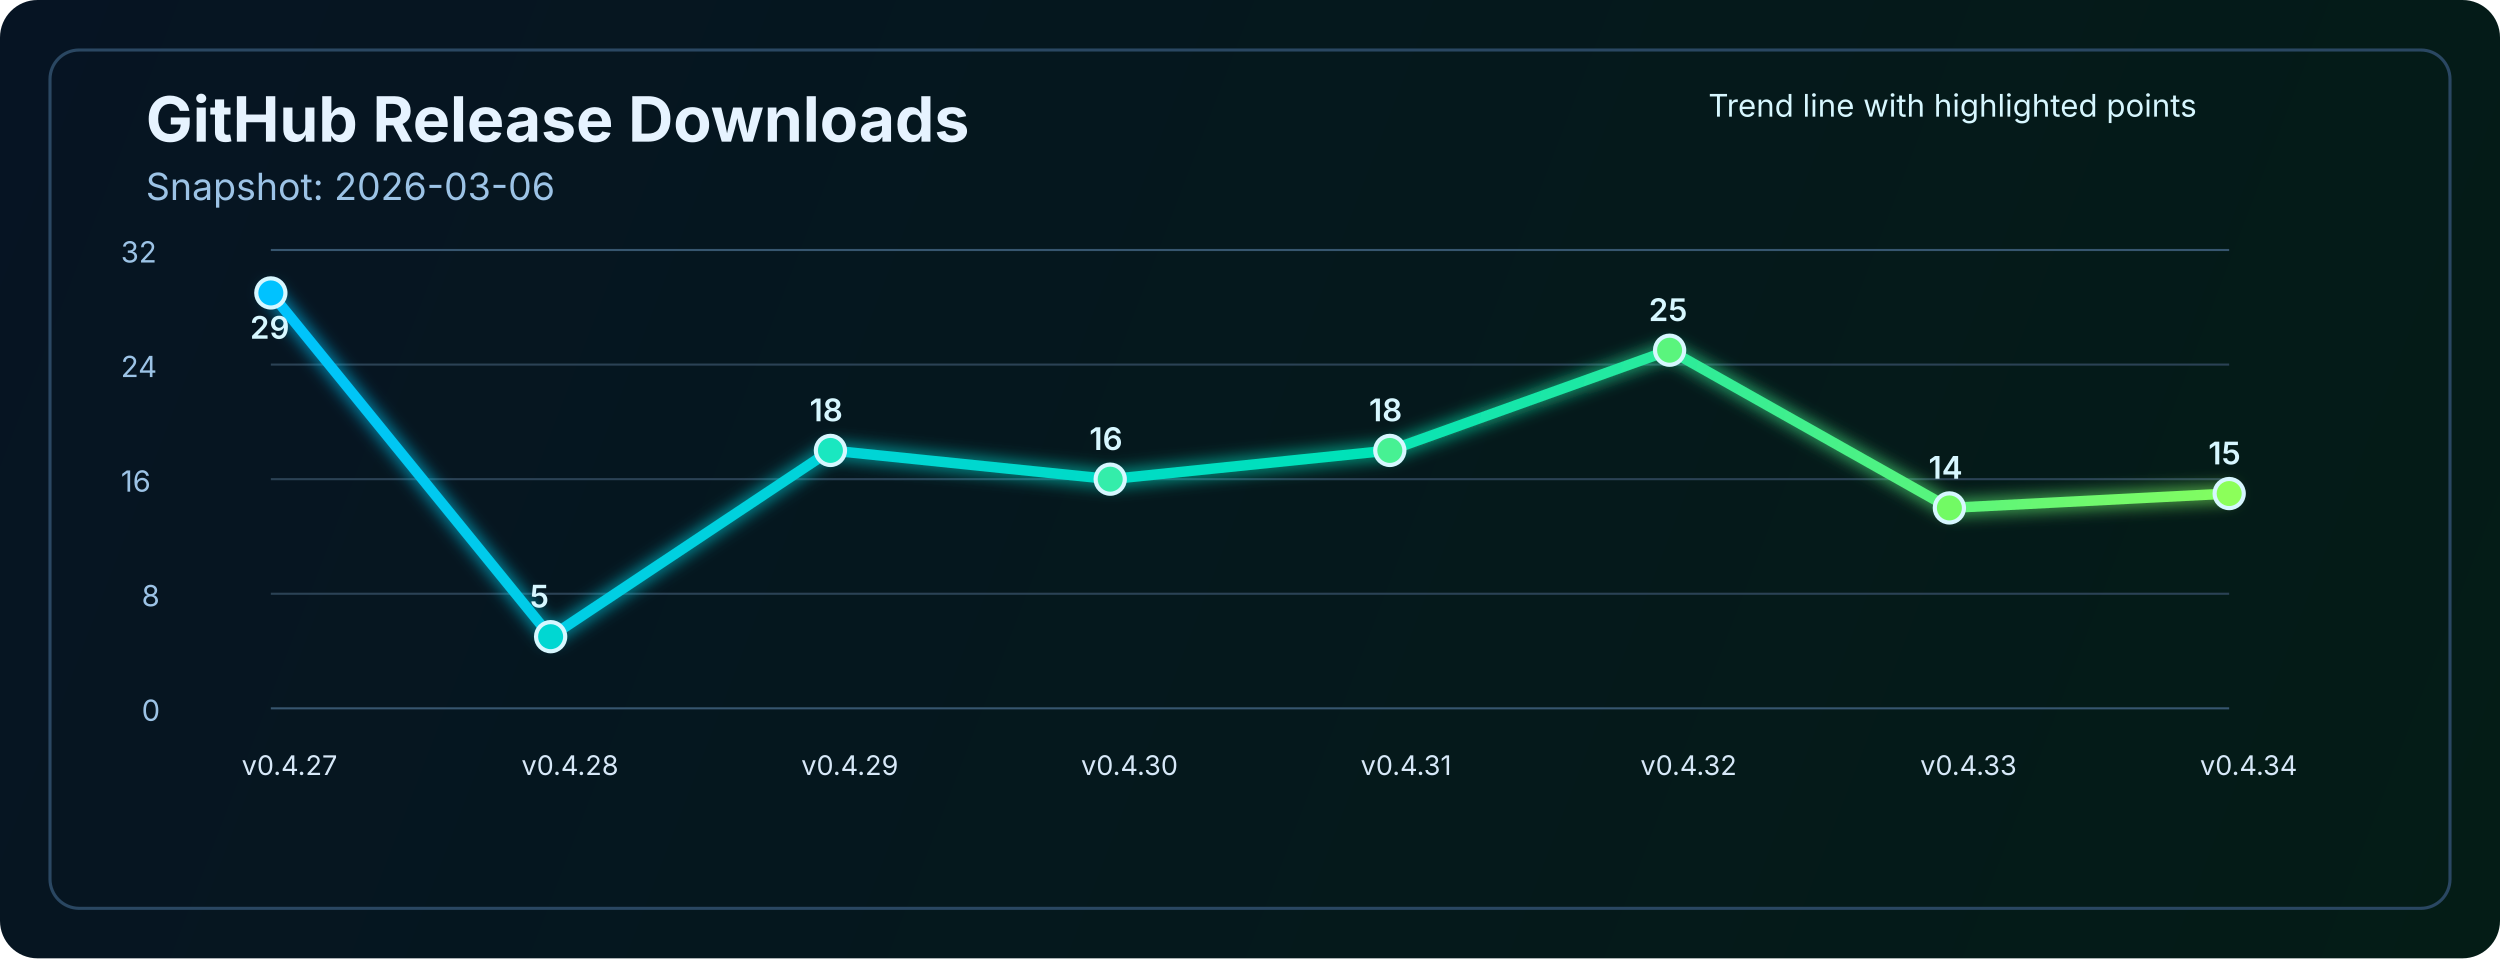
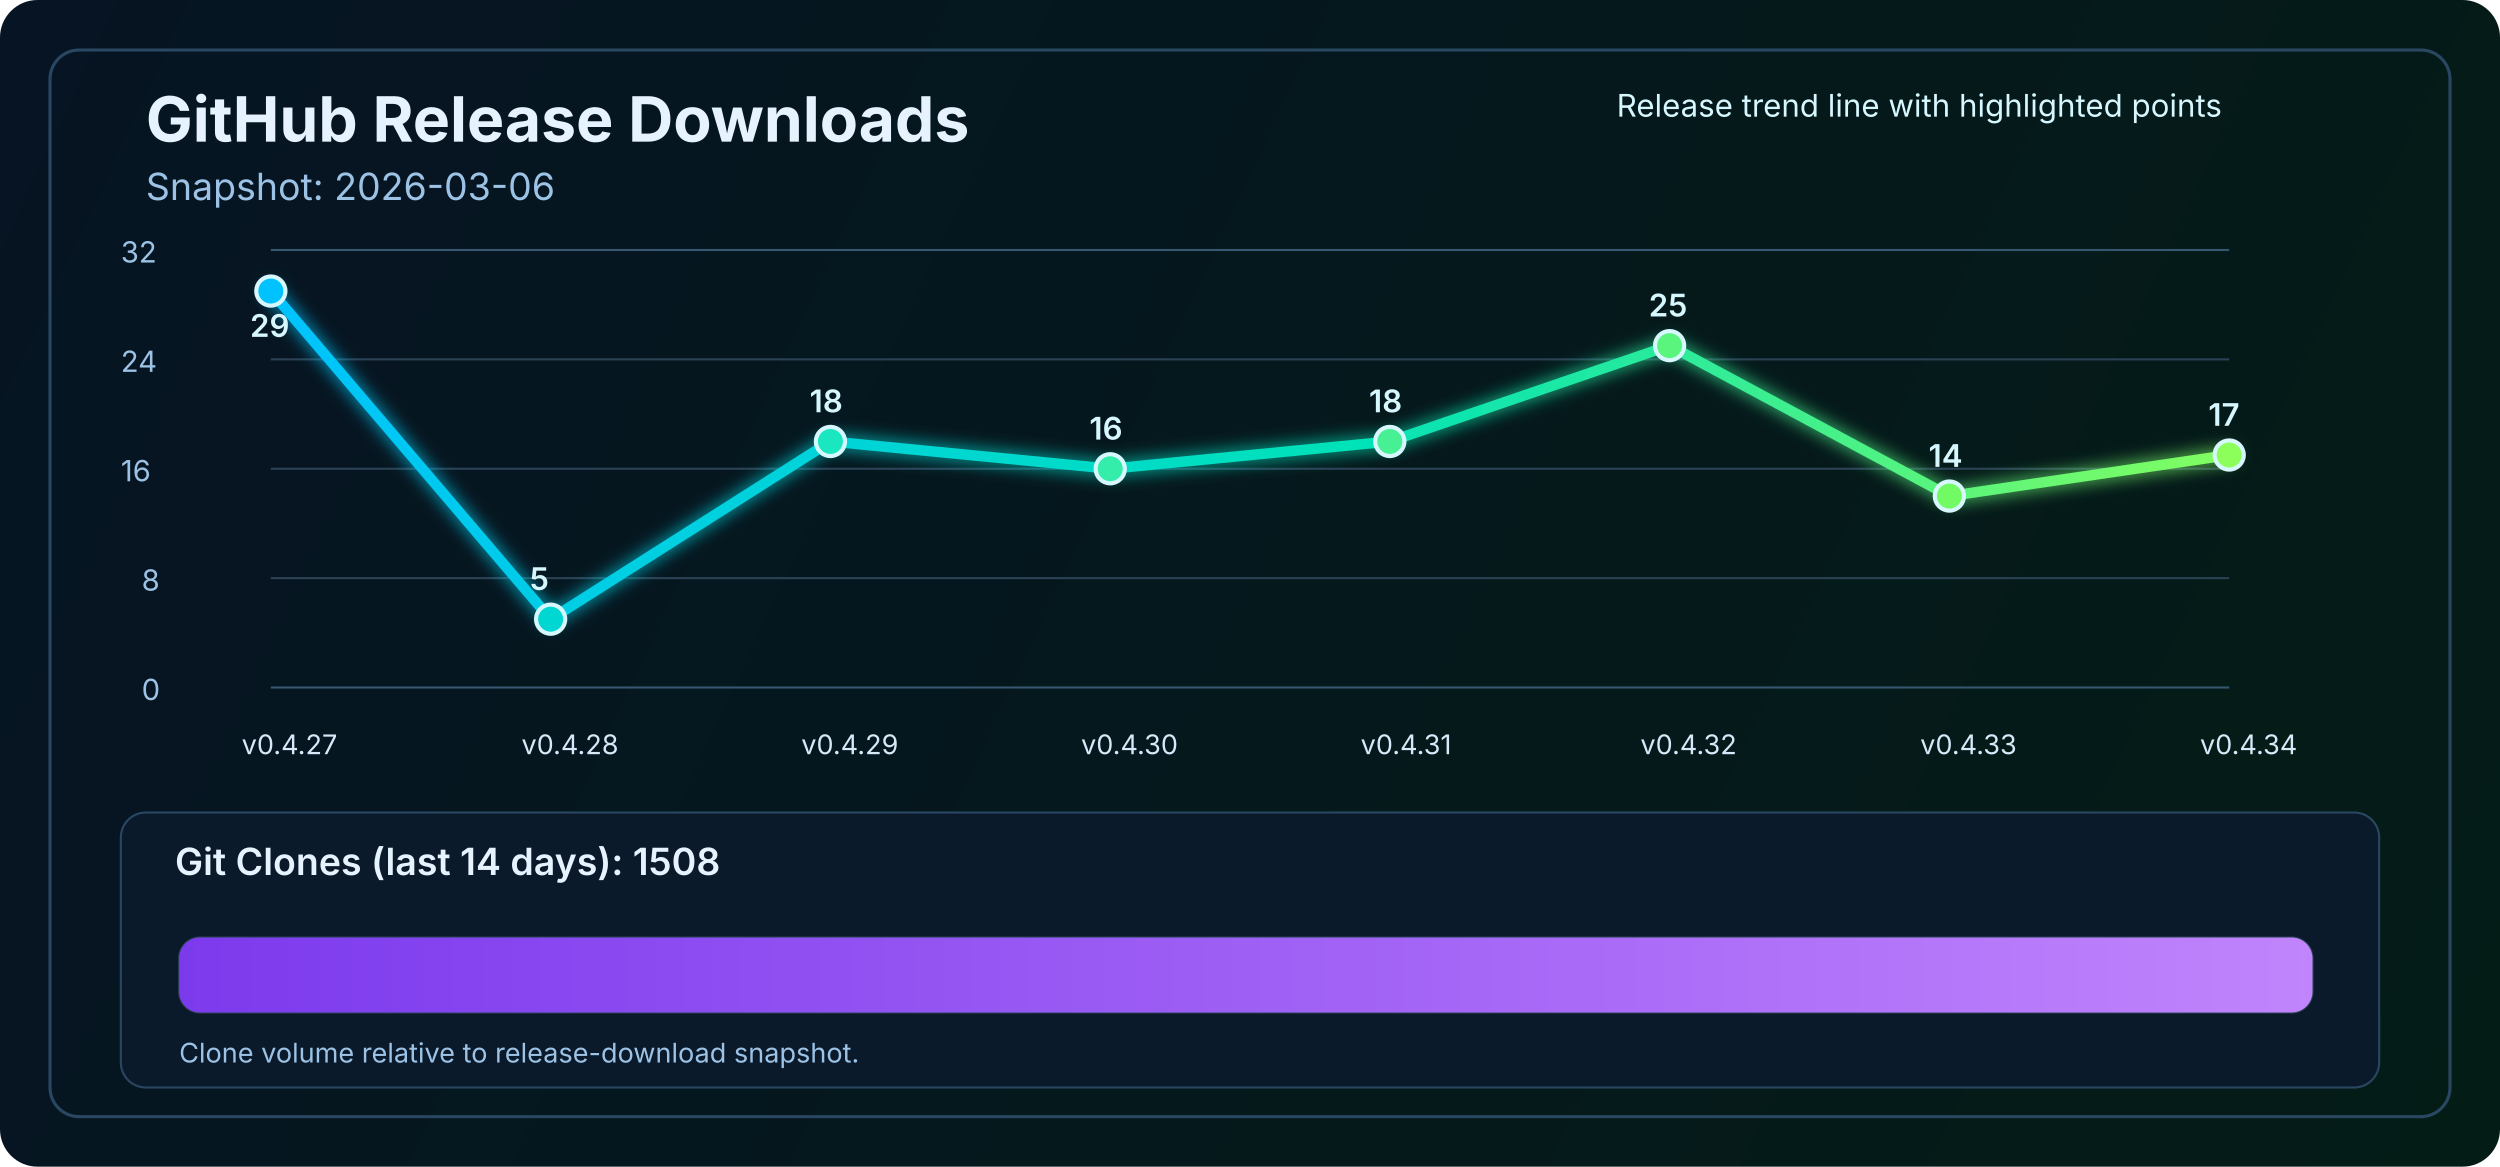
- <svg xmlns="http://www.w3.org/2000/svg" width="1200" height="460" viewBox="0 0 1200 460" fill="none" role="img" aria-labelledby="title desc">
+ <svg xmlns="http://www.w3.org/2000/svg" width="1200" height="560" viewBox="0 0 1200 560" fill="none" role="img" aria-labelledby="title desc">
  <defs>
-     <linearGradient id="bg" x1="0" y1="0" x2="1200" y2="460" gradientUnits="userSpaceOnUse">
+     <linearGradient id="bg" x1="0" y1="0" x2="1200" y2="560" gradientUnits="userSpaceOnUse">
      <stop stop-color="#061423" />
      <stop offset="1" stop-color="#041C16" />
    </linearGradient>
    <linearGradient id="line" x1="130" y1="86" x2="1070" y2="340" gradientUnits="userSpaceOnUse">
      <stop stop-color="#00C2FF" />
      <stop offset="0.55" stop-color="#00E2B8" />
      <stop offset="1" stop-color="#8CFF5A" />
+     </linearGradient>
+     <linearGradient id="cloneFill" x1="86" y1="450" x2="1110" y2="450" gradientUnits="userSpaceOnUse">
+       <stop stop-color="#7C3AED" />
+       <stop offset="1" stop-color="#C084FC" />
    </linearGradient>
    <filter id="glow" x="-50%" y="-50%" width="200%" height="200%">
      <feGaussianBlur stdDeviation="4" result="blur" />
      <feMerge>
        <feMergeNode in="blur" />
        <feMergeNode in="SourceGraphic" />
      </feMerge>
    </filter>
  </defs>
-   <rect width="1200" height="460" rx="18" fill="url(#bg)" />
-   <rect x="24" y="24" width="1152" height="412" rx="14" stroke="#2A4762" stroke-width="1.5" />
+   <rect width="1200" height="560" rx="18" fill="url(#bg)" />
+   <rect x="24" y="24" width="1152" height="512" rx="14" stroke="#2A4762" stroke-width="1.5" />
  <text x="70" y="68" fill="#E6F3FF" font-size="30" font-family="SF Pro Display, -apple-system, BlinkMacSystemFont, Segoe UI, sans-serif" font-weight="700">GitHub Release Downloads</text>
  <text x="70" y="96" fill="#9CC3E6" font-size="18" font-family="SF Pro Text, -apple-system, BlinkMacSystemFont, Segoe UI, sans-serif">Snapshot: 2026-03-06</text>
-   <line x1="130" y1="340.0" x2="1070" y2="340.0" stroke="#37566F" stroke-width="1" />
-   <line x1="130" y1="285.0" x2="1070" y2="285.0" stroke="#2B4255" stroke-width="1" />
-   <line x1="130" y1="230.0" x2="1070" y2="230.0" stroke="#2B4255" stroke-width="1" />
-   <line x1="130" y1="175.0" x2="1070" y2="175.0" stroke="#2B4255" stroke-width="1" />
+   <line x1="130" y1="330.0" x2="1070" y2="330.0" stroke="#37566F" stroke-width="1" />
+   <line x1="130" y1="277.5" x2="1070" y2="277.5" stroke="#2B4255" stroke-width="1" />
+   <line x1="130" y1="225.0" x2="1070" y2="225.0" stroke="#2B4255" stroke-width="1" />
+   <line x1="130" y1="172.5" x2="1070" y2="172.5" stroke="#2B4255" stroke-width="1" />
  <line x1="130" y1="120.0" x2="1070" y2="120.0" stroke="#37566F" stroke-width="1" />
-   <text x="68" y="346.0" fill="#9CC3E6" font-size="14" font-family="SF Pro Text, -apple-system, BlinkMacSystemFont, Segoe UI, sans-serif">0</text>
-   <text x="68" y="291.0" fill="#9CC3E6" font-size="14" font-family="SF Pro Text, -apple-system, BlinkMacSystemFont, Segoe UI, sans-serif">8</text>
-   <text x="58" y="236.0" fill="#9CC3E6" font-size="14" font-family="SF Pro Text, -apple-system, BlinkMacSystemFont, Segoe UI, sans-serif">16</text>
-   <text x="58" y="181.0" fill="#9CC3E6" font-size="14" font-family="SF Pro Text, -apple-system, BlinkMacSystemFont, Segoe UI, sans-serif">24</text>
+   <text x="68" y="336.0" fill="#9CC3E6" font-size="14" font-family="SF Pro Text, -apple-system, BlinkMacSystemFont, Segoe UI, sans-serif">0</text>
+   <text x="68" y="283.5" fill="#9CC3E6" font-size="14" font-family="SF Pro Text, -apple-system, BlinkMacSystemFont, Segoe UI, sans-serif">8</text>
+   <text x="58" y="231.0" fill="#9CC3E6" font-size="14" font-family="SF Pro Text, -apple-system, BlinkMacSystemFont, Segoe UI, sans-serif">16</text>
+   <text x="58" y="178.5" fill="#9CC3E6" font-size="14" font-family="SF Pro Text, -apple-system, BlinkMacSystemFont, Segoe UI, sans-serif">24</text>
  <text x="58" y="126.0" fill="#9CC3E6" font-size="14" font-family="SF Pro Text, -apple-system, BlinkMacSystemFont, Segoe UI, sans-serif">32</text>
-   <polyline points="130.0,140.6 264.3,305.6 398.6,216.2 532.9,230.0 667.1,216.2 801.4,168.1 935.7,243.8 1070.0,236.9" fill="none" stroke="url(#line)" stroke-width="5" stroke-linecap="round" stroke-linejoin="round" filter="url(#glow)" />
-   <circle cx="130.0" cy="140.6" r="7" fill="#00C2FF" stroke="#D7F7FF" stroke-width="2" />
-   <circle cx="264.3" cy="305.6" r="7" fill="#00D7D2" stroke="#D7F7FF" stroke-width="2" />
-   <circle cx="398.6" cy="216.2" r="7" fill="#1AE7C0" stroke="#D7F7FF" stroke-width="2" />
-   <circle cx="532.9" cy="230.0" r="7" fill="#34EDAA" stroke="#D7F7FF" stroke-width="2" />
-   <circle cx="667.1" cy="216.2" r="7" fill="#47F193" stroke="#D7F7FF" stroke-width="2" />
-   <circle cx="801.4" cy="168.1" r="7" fill="#5AF57D" stroke="#D7F7FF" stroke-width="2" />
-   <circle cx="935.7" cy="243.8" r="7" fill="#72FA64" stroke="#D7F7FF" stroke-width="2" />
-   <circle cx="1070.0" cy="236.9" r="7" fill="#8CFF5A" stroke="#D7F7FF" stroke-width="2" />
-   <text x="116.0" y="372" fill="#D7E8F8" font-size="13" font-family="SF Pro Text, -apple-system, BlinkMacSystemFont, Segoe UI, sans-serif">v0.4.27</text>
-   <text x="250.3" y="372" fill="#D7E8F8" font-size="13" font-family="SF Pro Text, -apple-system, BlinkMacSystemFont, Segoe UI, sans-serif">v0.4.28</text>
-   <text x="384.6" y="372" fill="#D7E8F8" font-size="13" font-family="SF Pro Text, -apple-system, BlinkMacSystemFont, Segoe UI, sans-serif">v0.4.29</text>
-   <text x="518.9" y="372" fill="#D7E8F8" font-size="13" font-family="SF Pro Text, -apple-system, BlinkMacSystemFont, Segoe UI, sans-serif">v0.4.30</text>
-   <text x="653.1" y="372" fill="#D7E8F8" font-size="13" font-family="SF Pro Text, -apple-system, BlinkMacSystemFont, Segoe UI, sans-serif">v0.4.31</text>
-   <text x="787.4" y="372" fill="#D7E8F8" font-size="13" font-family="SF Pro Text, -apple-system, BlinkMacSystemFont, Segoe UI, sans-serif">v0.4.32</text>
-   <text x="921.7" y="372" fill="#D7E8F8" font-size="13" font-family="SF Pro Text, -apple-system, BlinkMacSystemFont, Segoe UI, sans-serif">v0.4.33</text>
-   <text x="1056.0" y="372" fill="#D7E8F8" font-size="13" font-family="SF Pro Text, -apple-system, BlinkMacSystemFont, Segoe UI, sans-serif">v0.4.34</text>
-   <text x="120.0" y="162.6" fill="#D7F7FF" font-size="15" font-family="SF Pro Text, -apple-system, BlinkMacSystemFont, Segoe UI, sans-serif" font-weight="600">29</text>
-   <text x="254.3" y="291.6" fill="#D7F7FF" font-size="15" font-family="SF Pro Text, -apple-system, BlinkMacSystemFont, Segoe UI, sans-serif" font-weight="600">5</text>
-   <text x="388.6" y="202.2" fill="#D7F7FF" font-size="15" font-family="SF Pro Text, -apple-system, BlinkMacSystemFont, Segoe UI, sans-serif" font-weight="600">18</text>
-   <text x="522.9" y="216.0" fill="#D7F7FF" font-size="15" font-family="SF Pro Text, -apple-system, BlinkMacSystemFont, Segoe UI, sans-serif" font-weight="600">16</text>
-   <text x="657.1" y="202.2" fill="#D7F7FF" font-size="15" font-family="SF Pro Text, -apple-system, BlinkMacSystemFont, Segoe UI, sans-serif" font-weight="600">18</text>
-   <text x="791.4" y="154.1" fill="#D7F7FF" font-size="15" font-family="SF Pro Text, -apple-system, BlinkMacSystemFont, Segoe UI, sans-serif" font-weight="600">25</text>
-   <text x="925.7" y="229.8" fill="#D7F7FF" font-size="15" font-family="SF Pro Text, -apple-system, BlinkMacSystemFont, Segoe UI, sans-serif" font-weight="600">14</text>
-   <text x="1060.0" y="222.9" fill="#D7F7FF" font-size="15" font-family="SF Pro Text, -apple-system, BlinkMacSystemFont, Segoe UI, sans-serif" font-weight="600">15</text>
-   <text x="820" y="56" fill="#D7F7FF" font-size="15" font-family="SF Pro Text, -apple-system, BlinkMacSystemFont, Segoe UI, sans-serif">Trend line with highlighted points</text>
+   <polyline points="130.0,139.7 264.3,297.2 398.6,211.9 532.9,225.0 667.1,211.9 801.4,165.9 935.7,238.1 1070.0,218.4" fill="none" stroke="url(#line)" stroke-width="5" stroke-linecap="round" stroke-linejoin="round" filter="url(#glow)" />
+   <circle cx="130.0" cy="139.7" r="7" fill="#00C2FF" stroke="#D7F7FF" stroke-width="2" />
+   <circle cx="264.3" cy="297.2" r="7" fill="#00D7D2" stroke="#D7F7FF" stroke-width="2" />
+   <circle cx="398.6" cy="211.9" r="7" fill="#1AE7C0" stroke="#D7F7FF" stroke-width="2" />
+   <circle cx="532.9" cy="225.0" r="7" fill="#34EDAA" stroke="#D7F7FF" stroke-width="2" />
+   <circle cx="667.1" cy="211.9" r="7" fill="#47F193" stroke="#D7F7FF" stroke-width="2" />
+   <circle cx="801.4" cy="165.9" r="7" fill="#5AF57D" stroke="#D7F7FF" stroke-width="2" />
+   <circle cx="935.7" cy="238.1" r="7" fill="#72FA64" stroke="#D7F7FF" stroke-width="2" />
+   <circle cx="1070.0" cy="218.4" r="7" fill="#8CFF5A" stroke="#D7F7FF" stroke-width="2" />
+   <text x="116.0" y="362" fill="#D7E8F8" font-size="13" font-family="SF Pro Text, -apple-system, BlinkMacSystemFont, Segoe UI, sans-serif">v0.4.27</text>
+   <text x="250.3" y="362" fill="#D7E8F8" font-size="13" font-family="SF Pro Text, -apple-system, BlinkMacSystemFont, Segoe UI, sans-serif">v0.4.28</text>
+   <text x="384.6" y="362" fill="#D7E8F8" font-size="13" font-family="SF Pro Text, -apple-system, BlinkMacSystemFont, Segoe UI, sans-serif">v0.4.29</text>
+   <text x="518.9" y="362" fill="#D7E8F8" font-size="13" font-family="SF Pro Text, -apple-system, BlinkMacSystemFont, Segoe UI, sans-serif">v0.4.30</text>
+   <text x="653.1" y="362" fill="#D7E8F8" font-size="13" font-family="SF Pro Text, -apple-system, BlinkMacSystemFont, Segoe UI, sans-serif">v0.4.31</text>
+   <text x="787.4" y="362" fill="#D7E8F8" font-size="13" font-family="SF Pro Text, -apple-system, BlinkMacSystemFont, Segoe UI, sans-serif">v0.4.32</text>
+   <text x="921.7" y="362" fill="#D7E8F8" font-size="13" font-family="SF Pro Text, -apple-system, BlinkMacSystemFont, Segoe UI, sans-serif">v0.4.33</text>
+   <text x="1056.0" y="362" fill="#D7E8F8" font-size="13" font-family="SF Pro Text, -apple-system, BlinkMacSystemFont, Segoe UI, sans-serif">v0.4.34</text>
+   <text x="120.0" y="161.7" fill="#D7F7FF" font-size="15" font-family="SF Pro Text, -apple-system, BlinkMacSystemFont, Segoe UI, sans-serif" font-weight="600">29</text>
+   <text x="254.3" y="283.2" fill="#D7F7FF" font-size="15" font-family="SF Pro Text, -apple-system, BlinkMacSystemFont, Segoe UI, sans-serif" font-weight="600">5</text>
+   <text x="388.6" y="197.9" fill="#D7F7FF" font-size="15" font-family="SF Pro Text, -apple-system, BlinkMacSystemFont, Segoe UI, sans-serif" font-weight="600">18</text>
+   <text x="522.9" y="211.0" fill="#D7F7FF" font-size="15" font-family="SF Pro Text, -apple-system, BlinkMacSystemFont, Segoe UI, sans-serif" font-weight="600">16</text>
+   <text x="657.1" y="197.9" fill="#D7F7FF" font-size="15" font-family="SF Pro Text, -apple-system, BlinkMacSystemFont, Segoe UI, sans-serif" font-weight="600">18</text>
+   <text x="791.4" y="151.9" fill="#D7F7FF" font-size="15" font-family="SF Pro Text, -apple-system, BlinkMacSystemFont, Segoe UI, sans-serif" font-weight="600">25</text>
+   <text x="925.7" y="224.1" fill="#D7F7FF" font-size="15" font-family="SF Pro Text, -apple-system, BlinkMacSystemFont, Segoe UI, sans-serif" font-weight="600">14</text>
+   <text x="1060.0" y="204.4" fill="#D7F7FF" font-size="15" font-family="SF Pro Text, -apple-system, BlinkMacSystemFont, Segoe UI, sans-serif" font-weight="600">17</text>
+   <text x="776" y="56" fill="#D7F7FF" font-size="15" font-family="SF Pro Text, -apple-system, BlinkMacSystemFont, Segoe UI, sans-serif">Release trend line with highlighted points</text>
+   <rect x="58" y="390" width="1084" height="132" rx="12" fill="#0A1A2B" stroke="#2A4762" stroke-width="1" />
+   <text x="84" y="420" fill="#E6F3FF" font-size="18" font-family="SF Pro Text, -apple-system, BlinkMacSystemFont, Segoe UI, sans-serif" font-weight="600">Git Clones (last 14 days): 1508</text>
+   <rect x="86" y="450" width="1024" height="36" rx="10" fill="#15263A" stroke="#2B4255" stroke-width="1" />
+   <rect x="86" y="450" width="1024.0" height="36" rx="10" fill="url(#cloneFill)" />
+   <text x="86" y="510" fill="#9CC3E6" font-size="13" font-family="SF Pro Text, -apple-system, BlinkMacSystemFont, Segoe UI, sans-serif">Clone volume relative to release-download snapshot.</text>
</svg>
